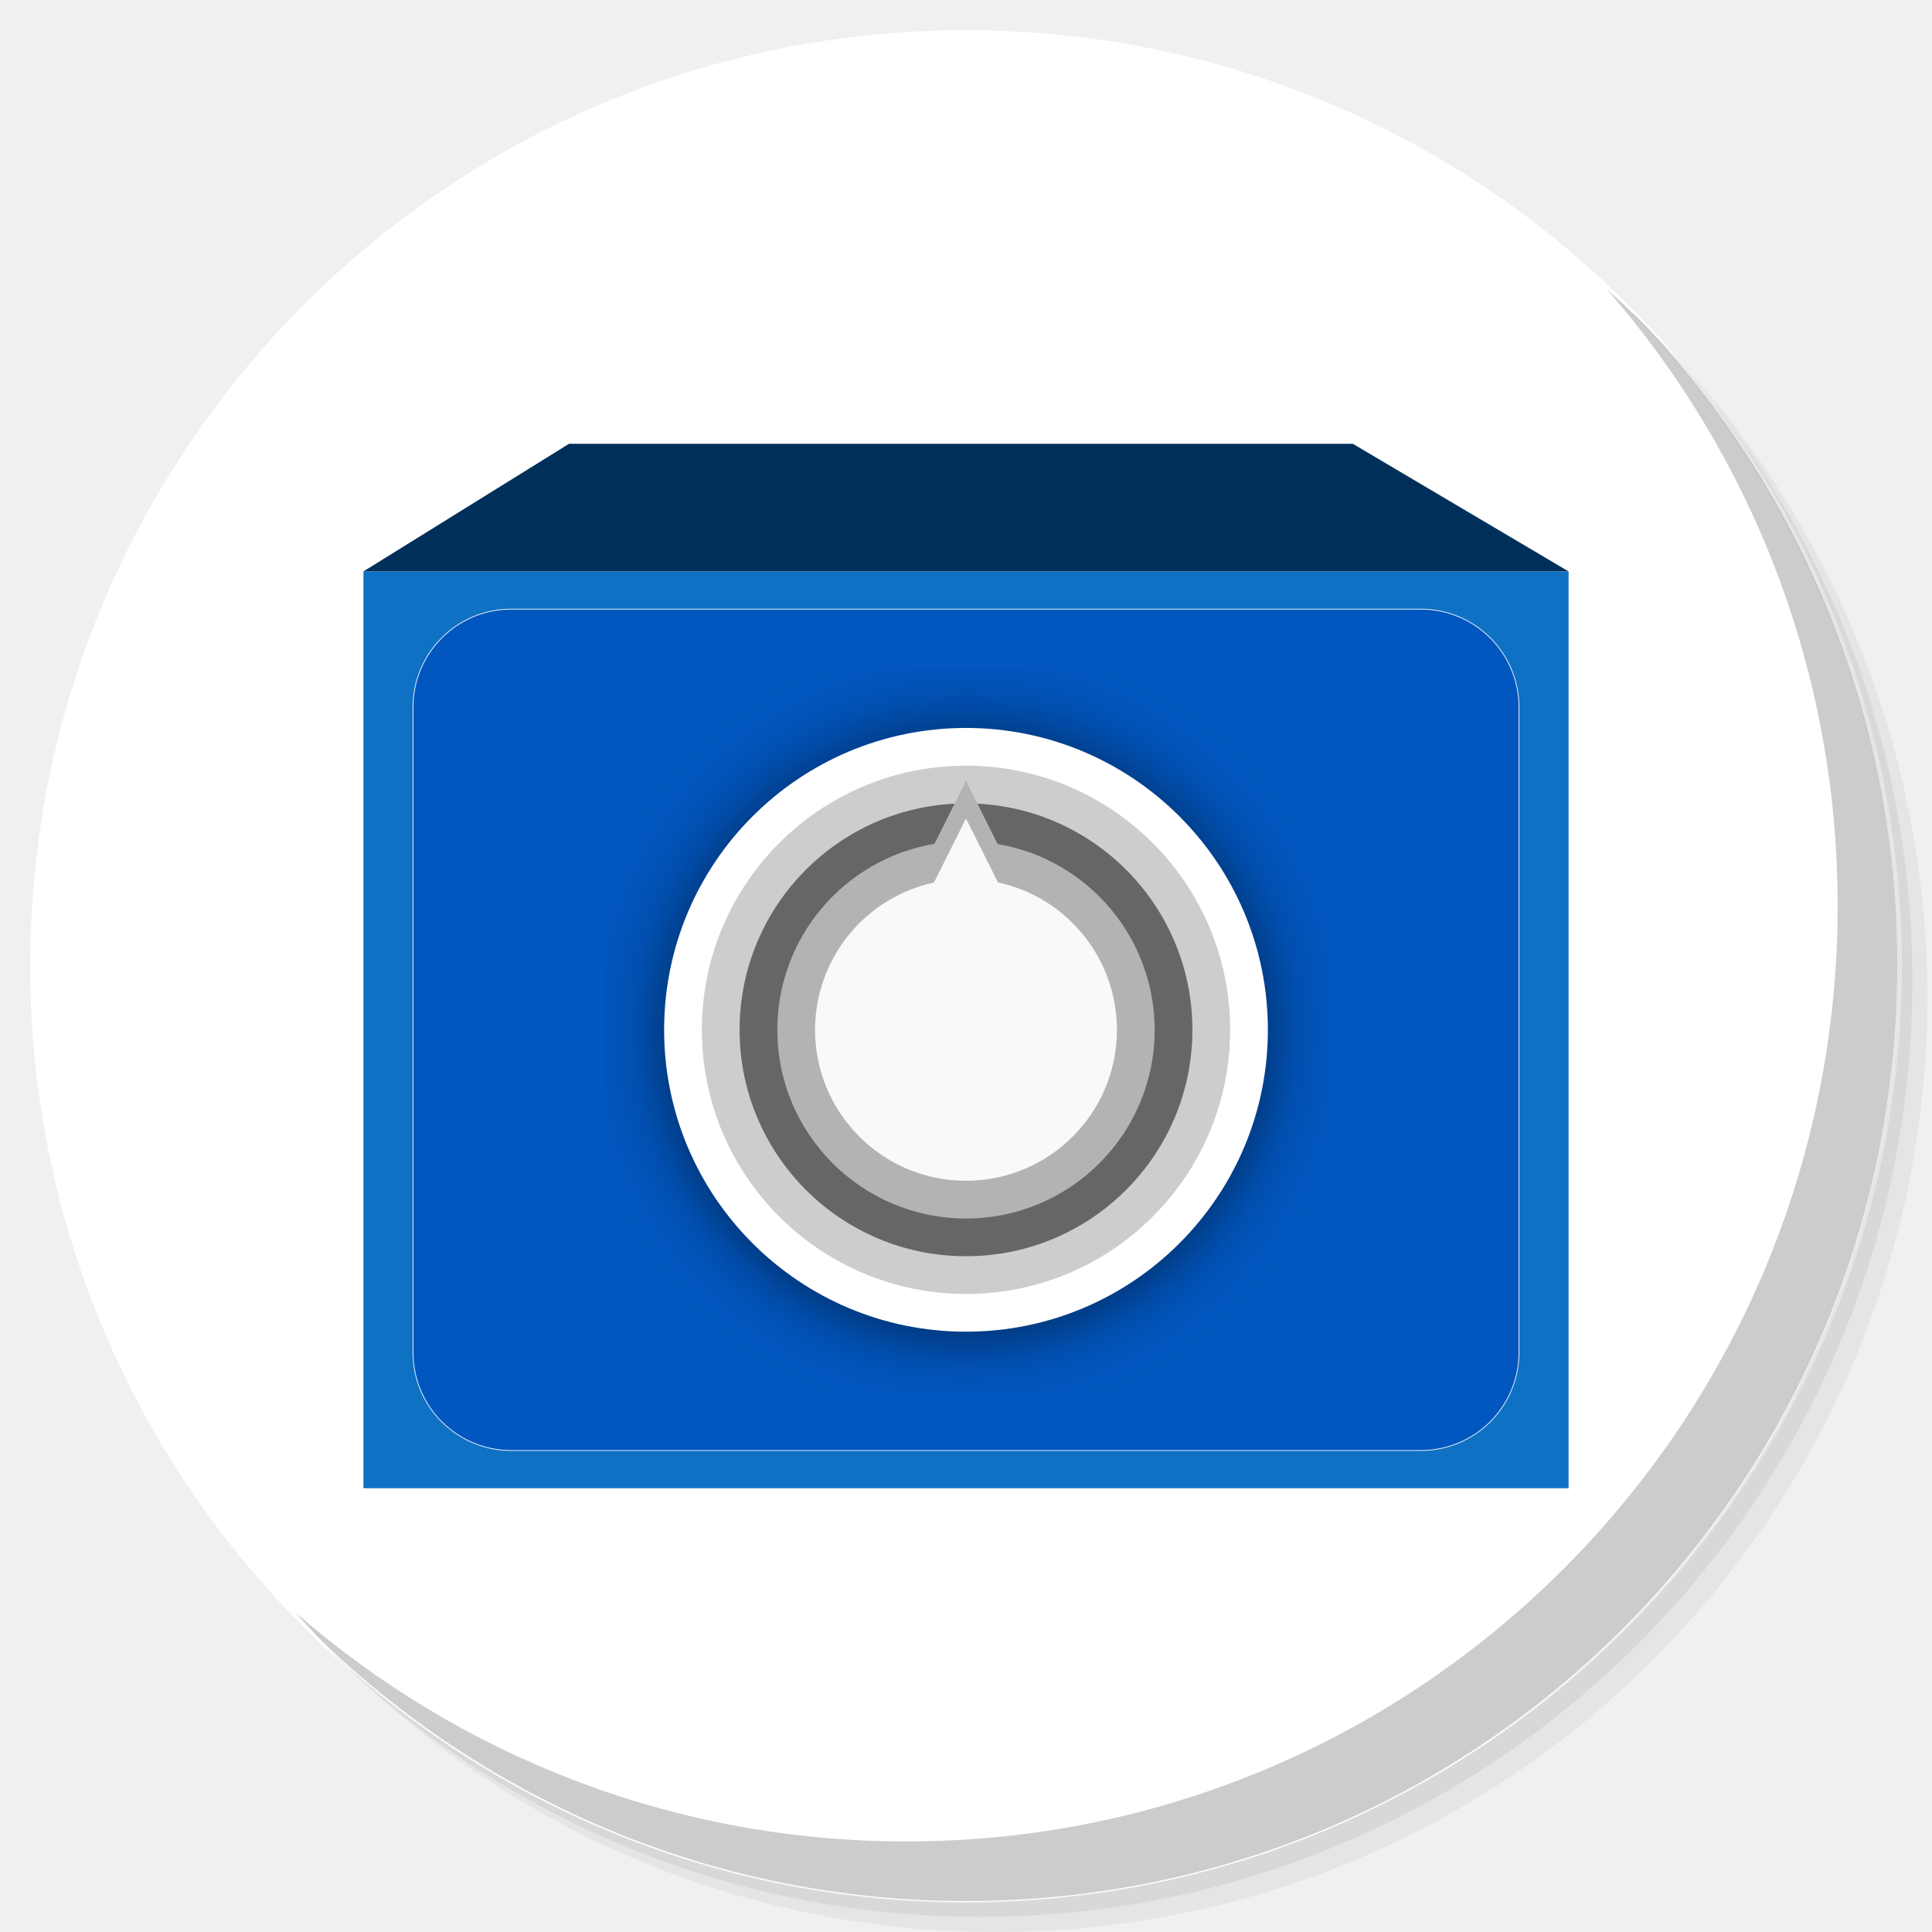
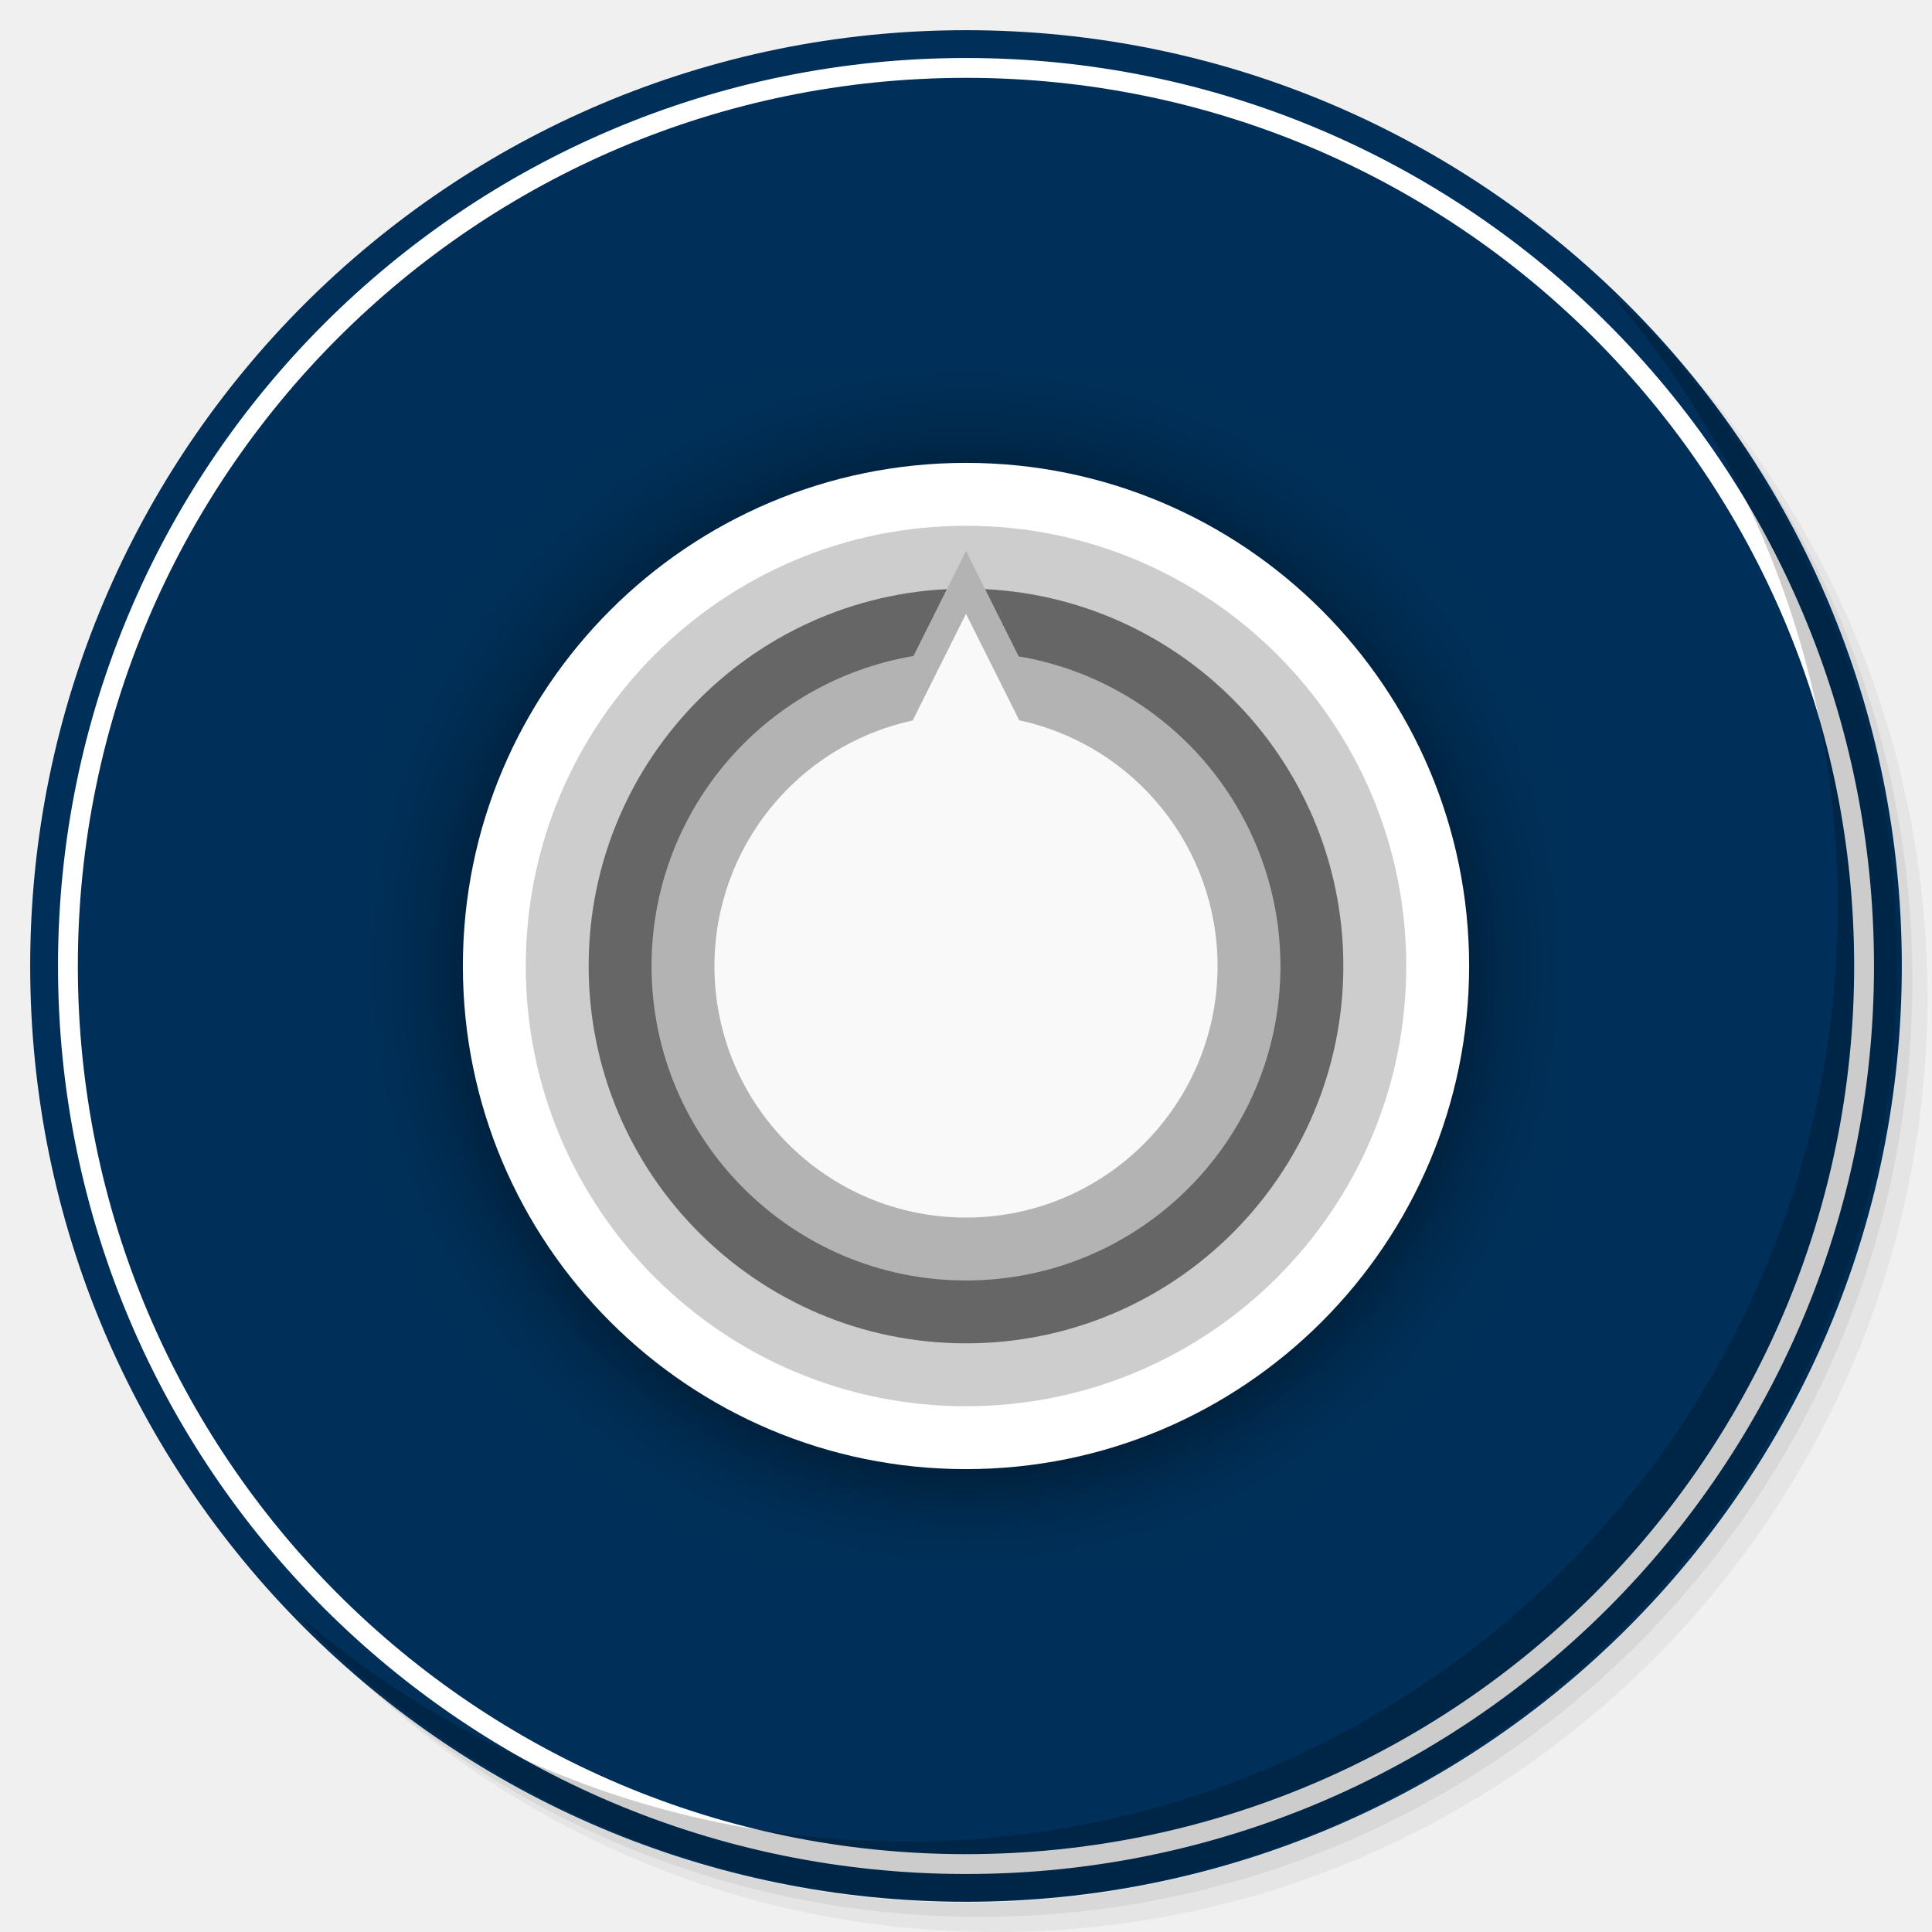
<svg xmlns="http://www.w3.org/2000/svg" xmlns:xlink="http://www.w3.org/1999/xlink" version="1.1" id="Layer_1" x="0px" y="0px" viewBox="0 0 256 256" enable-background="new 0 0 256 256" xml:space="preserve">
  <defs id="defs251">
    <clipPath id="b">
      <use width="100%" overflow="visible" xlink:href="#a" height="100%" id="use5" />
    </clipPath>
    <linearGradient x1="29.337" x2="81.837" y1="75.021" gradientUnits="userSpaceOnUse" y2="44.354" id="c">
      <stop id="stop10" offset="0" stop-opacity=".6" stop-color="#A52714" />
      <stop id="stop12" offset=".66" stop-opacity="0" stop-color="#A52714" />
    </linearGradient>
    <clipPath id="clipPath1232">
      <use width="100%" overflow="visible" xlink:href="#a" height="100%" id="use1230" />
    </clipPath>
    <clipPath id="clipPath1236">
      <use width="100%" overflow="visible" xlink:href="#a" height="100%" id="use1234" />
    </clipPath>
    <linearGradient x1="110.87" x2="52.538" y1="164.5" gradientUnits="userSpaceOnUse" y2="130.33" id="d">
      <stop id="stop23" offset="0" stop-opacity=".4" stop-color="#055524" />
      <stop id="stop25" offset=".33" stop-opacity="0" stop-color="#055524" />
    </linearGradient>
    <clipPath id="clipPath1244">
      <use width="100%" overflow="visible" xlink:href="#a" height="100%" id="use1242" />
    </clipPath>
    <clipPath id="clipPath1248">
      <use width="100%" overflow="visible" xlink:href="#a" height="100%" id="use1246" />
    </clipPath>
    <clipPath id="f">
      <use y="0" x="0" style="overflow:visible" id="use37" height="100%" xlink:href="#e" overflow="visible" width="100%" />
    </clipPath>
    <linearGradient x1="121.86" x2="136.55" y1="49.804" gradientUnits="userSpaceOnUse" y2="114.13" id="g">
      <stop id="stop42" offset="0" stop-opacity=".3" stop-color="#EA6100" />
      <stop id="stop44" offset=".66" stop-opacity="0" stop-color="#EA6100" />
    </linearGradient>
    <clipPath id="clipPath1258">
      <use width="100%" overflow="visible" xlink:href="#a" height="100%" id="use1256" />
    </clipPath>
    <clipPath id="clipPath1269">
      <use width="100%" overflow="visible" xlink:href="#a" height="100%" id="use1267" />
    </clipPath>
    <clipPath id="j">
      <use y="0" x="0" style="overflow:visible" id="use62" height="100%" xlink:href="#i" overflow="visible" width="100%" />
    </clipPath>
    <radialGradient id="l" gradientUnits="userSpaceOnUse" cy="55.948" cx="668.18" gradientTransform="translate(-576)" r="84.078">
      <stop stop-color="#3E2723" stop-opacity=".2" offset="0" id="stop73" />
      <stop stop-color="#3E2723" stop-opacity="0" offset="1" id="stop75" />
    </radialGradient>
    <clipPath id="clipPath1285">
      <use width="100%" overflow="visible" xlink:href="#a" height="100%" id="use1283" />
    </clipPath>
    <clipPath id="clipPath1289">
      <use width="100%" overflow="visible" xlink:href="#a" height="100%" id="use1287" />
    </clipPath>
    <clipPath id="n">
      <use y="0" x="0" style="overflow:visible" id="use83" height="100%" xlink:href="#m" overflow="visible" width="100%" />
    </clipPath>
    <radialGradient id="p" gradientUnits="userSpaceOnUse" cy="48.52" cx="597.88" gradientTransform="translate(-576)" r="78.044">
      <stop stop-color="#3E2723" stop-opacity=".2" offset="0" id="stop94" />
      <stop stop-color="#3E2723" stop-opacity="0" offset="1" id="stop96" />
    </radialGradient>
    <clipPath id="clipPath1305">
      <use width="100%" overflow="visible" xlink:href="#a" height="100%" id="use1303" />
    </clipPath>
    <radialGradient id="q" gradientUnits="userSpaceOnUse" cy="96.138" cx="671.84" gradientTransform="translate(-576)" r="87.87">
      <stop stop-color="#263238" stop-opacity=".2" offset="0" id="stop101" />
      <stop stop-color="#263238" stop-opacity="0" offset="1" id="stop103" />
    </radialGradient>
    <clipPath id="clipPath1312">
      <use width="100%" overflow="visible" xlink:href="#a" height="100%" id="use1310" />
    </clipPath>
    <clipPath id="clipPath1316">
      <use width="100%" overflow="visible" xlink:href="#a" height="100%" id="use1314" />
    </clipPath>
    <clipPath id="clipPath1320">
      <use width="100%" overflow="visible" xlink:href="#a" height="100%" id="use1318" />
    </clipPath>
    <clipPath id="clipPath1324">
      <use width="100%" overflow="visible" xlink:href="#a" height="100%" id="use1322" />
    </clipPath>
    <path d="m 8,184 h 83.77 l 38.88,-38.88 V 116 H 61.36 L 8,24.48 Z" id="e" />
    <path d="m 96,56 34.65,60 -38.88,68 H 184 V 56 Z" id="i" />
    <path d="M 21.97,8 V 48.34 L 61.36,116 96,56 h 88 V 8 Z" id="m" />
    <clipPath id="b-1">
      <use width="100%" overflow="visible" xlink:href="#a" height="100%" id="use5-7" />
    </clipPath>
    <clipPath id="clipPath1232-2">
      <use width="100%" overflow="visible" xlink:href="#a" height="100%" id="use1230-2" />
    </clipPath>
    <clipPath id="clipPath1236-6">
      <use width="100%" overflow="visible" xlink:href="#a" height="100%" id="use1234-1" />
    </clipPath>
    <clipPath id="clipPath1244-1">
      <use width="100%" overflow="visible" xlink:href="#a" height="100%" id="use1242-5" />
    </clipPath>
    <clipPath id="clipPath1248-9">
      <use width="100%" overflow="visible" xlink:href="#a" height="100%" id="use1246-4" />
    </clipPath>
    <clipPath id="f-9">
      <use y="0" x="0" style="overflow:visible" id="use37-0" height="100%" xlink:href="#e-8" overflow="visible" width="100%" />
    </clipPath>
    <clipPath id="clipPath1258-7">
      <use width="100%" overflow="visible" xlink:href="#a" height="100%" id="use1256-7" />
    </clipPath>
    <clipPath id="clipPath1269-1">
      <use width="100%" overflow="visible" xlink:href="#a" height="100%" id="use1267-1" />
    </clipPath>
    <clipPath id="j-5">
      <use y="0" x="0" style="overflow:visible" id="use62-9" height="100%" xlink:href="#i-5" overflow="visible" width="100%" />
    </clipPath>
    <radialGradient id="l-7" gradientUnits="userSpaceOnUse" cy="55.948" cx="668.18" gradientTransform="translate(-576)" r="84.078">
      <stop stop-color="#3E2723" stop-opacity=".2" offset="0" id="stop73-7" />
      <stop stop-color="#3E2723" stop-opacity="0" offset="1" id="stop75-6" />
    </radialGradient>
    <clipPath id="clipPath1285-7">
      <use width="100%" overflow="visible" xlink:href="#a" height="100%" id="use1283-3" />
    </clipPath>
    <clipPath id="clipPath1289-6">
      <use width="100%" overflow="visible" xlink:href="#a" height="100%" id="use1287-5" />
    </clipPath>
    <clipPath id="n-6">
      <use y="0" x="0" style="overflow:visible" id="use83-3" height="100%" xlink:href="#m-6" overflow="visible" width="100%" />
    </clipPath>
    <radialGradient id="p-9" gradientUnits="userSpaceOnUse" cy="48.52" cx="597.88" gradientTransform="translate(-576)" r="78.044">
      <stop stop-color="#3E2723" stop-opacity=".2" offset="0" id="stop94-4" />
      <stop stop-color="#3E2723" stop-opacity="0" offset="1" id="stop96-8" />
    </radialGradient>
    <clipPath id="clipPath1305-1">
      <use width="100%" overflow="visible" xlink:href="#a" height="100%" id="use1303-2" />
    </clipPath>
    <radialGradient id="q-9" gradientUnits="userSpaceOnUse" cy="96.138" cx="671.84" gradientTransform="translate(-576)" r="87.87">
      <stop stop-color="#263238" stop-opacity=".2" offset="0" id="stop101-3" />
      <stop stop-color="#263238" stop-opacity="0" offset="1" id="stop103-9" />
    </radialGradient>
    <clipPath id="clipPath1312-0">
      <use width="100%" overflow="visible" xlink:href="#a" height="100%" id="use1310-8" />
    </clipPath>
    <clipPath id="clipPath1316-8">
      <use width="100%" overflow="visible" xlink:href="#a" height="100%" id="use1314-5" />
    </clipPath>
    <clipPath id="clipPath1320-0">
      <use width="100%" overflow="visible" xlink:href="#a" height="100%" id="use1318-9" />
    </clipPath>
    <clipPath id="clipPath1324-6">
      <use width="100%" overflow="visible" xlink:href="#a" height="100%" id="use1322-3" />
    </clipPath>
    <path d="m 8,184 h 83.77 l 38.88,-38.88 V 116 H 61.36 L 8,24.48 Z" id="e-8" />
    <path d="m 96,56 34.65,60 -38.88,68 H 184 V 56 Z" id="i-5" />
    <path d="M 21.97,8 V 48.34 L 61.36,116 96,56 h 88 V 8 Z" id="m-6" />
    <radialGradient id="r" gradientUnits="userSpaceOnUse" cy="32.014" cx="34.286" gradientTransform="translate(-23.07961,-106.2699)" r="176.75">
      <stop stop-color="#fff" stop-opacity=".1" offset="0" id="stop130" />
      <stop stop-color="#fff" stop-opacity="0" offset="1" id="stop132" />
    </radialGradient>
    <clipPath id="b-0">
      <use y="0" x="0" style="overflow:visible" width="100%" overflow="visible" xlink:href="#a" height="100%" id="use5-5" />
    </clipPath>
    <clipPath id="clipPath963">
      <use y="0" x="0" style="overflow:visible" width="100%" overflow="visible" xlink:href="#a" height="100%" id="use961" />
    </clipPath>
    <clipPath id="clipPath967">
      <use y="0" x="0" style="overflow:visible" width="100%" overflow="visible" xlink:href="#a" height="100%" id="use965" />
    </clipPath>
    <radialGradient id="q-94" gradientUnits="userSpaceOnUse" cy="96.138" cx="671.84" gradientTransform="translate(-576)" r="87.87">
      <stop stop-color="#263238" stop-opacity=".2" offset="0" id="stop101-6" />
      <stop stop-color="#263238" stop-opacity="0" offset="1" id="stop103-92" />
    </radialGradient>
    <clipPath id="clipPath974">
      <use y="0" x="0" style="overflow:visible" width="100%" overflow="visible" xlink:href="#a" height="100%" id="use972" />
    </clipPath>
    <radialGradient id="p-2" gradientUnits="userSpaceOnUse" cy="48.52" cx="597.88" gradientTransform="translate(-576)" r="78.044">
      <stop stop-color="#3E2723" stop-opacity=".2" offset="0" id="stop94-47" />
      <stop stop-color="#3E2723" stop-opacity="0" offset="1" id="stop96-7" />
    </radialGradient>
    <clipPath id="clipPath981">
      <use y="0" x="0" style="overflow:visible" width="100%" overflow="visible" xlink:href="#a" height="100%" id="use979" />
    </clipPath>
    <clipPath id="clipPath985">
      <use y="0" x="0" style="overflow:visible" width="100%" overflow="visible" xlink:href="#a" height="100%" id="use983" />
    </clipPath>
    <clipPath id="n-5">
      <use width="100%" overflow="visible" xlink:href="#m-0" height="100%" id="use83-4" style="overflow:visible" x="0" y="0" />
    </clipPath>
    <radialGradient id="l-2" gradientUnits="userSpaceOnUse" cy="55.948" cx="668.18" gradientTransform="translate(-576)" r="84.078">
      <stop stop-color="#3E2723" stop-opacity=".2" offset="0" id="stop73-8" />
      <stop stop-color="#3E2723" stop-opacity="0" offset="1" id="stop75-9" />
    </radialGradient>
    <clipPath id="clipPath997">
      <use y="0" x="0" style="overflow:visible" width="100%" overflow="visible" xlink:href="#a" height="100%" id="use995" />
    </clipPath>
    <clipPath id="clipPath1001">
      <use y="0" x="0" style="overflow:visible" width="100%" overflow="visible" xlink:href="#a" height="100%" id="use999" />
    </clipPath>
    <clipPath id="j-3">
      <use width="100%" overflow="visible" xlink:href="#i-1" height="100%" id="use62-6" style="overflow:visible" x="0" y="0" />
    </clipPath>
    <clipPath id="clipPath1010">
      <use y="0" x="0" style="overflow:visible" width="100%" overflow="visible" xlink:href="#a" height="100%" id="use1008" />
    </clipPath>
    <clipPath id="clipPath1017">
      <use y="0" x="0" style="overflow:visible" width="100%" overflow="visible" xlink:href="#a" height="100%" id="use1015" />
    </clipPath>
    <clipPath id="f-0">
      <use width="100%" overflow="visible" xlink:href="#e-1" height="100%" id="use37-5" style="overflow:visible" x="0" y="0" />
    </clipPath>
    <clipPath id="clipPath1029">
      <use y="0" x="0" style="overflow:visible" width="100%" overflow="visible" xlink:href="#a" height="100%" id="use1027" />
    </clipPath>
    <clipPath id="clipPath1033">
      <use y="0" x="0" style="overflow:visible" width="100%" overflow="visible" xlink:href="#a" height="100%" id="use1031" />
    </clipPath>
    <clipPath id="clipPath1043">
      <use y="0" x="0" style="overflow:visible" width="100%" overflow="visible" xlink:href="#a" height="100%" id="use1041" />
    </clipPath>
    <clipPath id="clipPath1047">
      <use y="0" x="0" style="overflow:visible" width="100%" overflow="visible" xlink:href="#a" height="100%" id="use1045" />
    </clipPath>
    <path id="e-1" d="m 8,184 h 83.77 l 38.88,-38.88 V 116 H 61.36 L 8,24.48 Z" />
    <path id="i-1" d="m 96,56 34.65,60 -38.88,68 H 184 V 56 Z" />
    <path id="m-0" d="M 21.97,8 V 48.34 L 61.36,116 96,56 h 88 V 8 Z" />
    <circle r="88" cx="96" cy="96" id="a" />
    <path d="m8 184h83.77l38.88-38.88v-29.12h-69.29l-53.36-91.52z" id="e-6" />
    <path d="m96 56l34.65 60-38.88 68h92.23v-128z" id="i-2" />
    <path d="m21.97 8v40.34l39.39 67.66 34.64-60h88v-48z" id="m-8" />
    <defs id="defs1820">
      <path d="M 21.97,8 V 48.34 L 61.36,116 96,56 h 88 V 8 Z" id="path1928" />
    </defs>
    <clipPath id="n-7">
      <use id="use1822" height="100%" xlink:href="#m-8" overflow="visible" width="100%" style="overflow:visible" x="0" y="0" />
    </clipPath>
    <defs id="defs1799">
      <path d="m 96,56 34.65,60 -38.88,68 H 184 V 56 Z" id="path1918" />
    </defs>
    <clipPath id="j-6">
      <use id="use1801" height="100%" xlink:href="#i-2" overflow="visible" width="100%" style="overflow:visible" x="0" y="0" />
    </clipPath>
    <defs id="defs1774">
      <path d="m 8,184 h 83.77 l 38.88,-38.88 V 116 H 61.36 L 8,24.48 Z" id="path1902" />
    </defs>
    <clipPath id="f-06">
      <use id="use1776" height="100%" xlink:href="#e-6" overflow="visible" width="100%" style="overflow:visible" x="0" y="0" />
    </clipPath>
    <linearGradient x1="110.87" x2="52.538" y1="164.5" gradientUnits="userSpaceOnUse" y2="130.33" id="linearGradient1897">
      <stop id="stop1762" offset="0" stop-opacity=".4" stop-color="#055524" />
      <stop id="stop1764" offset=".33" stop-opacity="0" stop-color="#055524" />
    </linearGradient>
    <linearGradient x1="29.337" x2="81.837" y1="75.021" gradientUnits="userSpaceOnUse" y2="44.354" id="linearGradient1889">
      <stop id="stop1749" offset="0" stop-opacity=".6" stop-color="#A52714" />
      <stop id="stop1751" offset=".66" stop-opacity="0" stop-color="#A52714" />
    </linearGradient>
    <linearGradient id="linearGradient1910" y2="114.13" gradientUnits="userSpaceOnUse" y1="49.804" x2="136.55" x1="121.86">
      <stop stop-color="#EA6100" stop-opacity=".3" offset="0" id="stop1781" />
      <stop stop-color="#EA6100" stop-opacity="0" offset=".66" id="stop1783" />
    </linearGradient>
    <clipPath id="b-3">
      <use y="0" x="0" style="overflow:visible" width="100%" overflow="visible" xlink:href="#a" height="100%" id="use5-1" />
    </clipPath>
    <clipPath id="clipPath1024">
      <use y="0" x="0" style="overflow:visible" width="100%" overflow="visible" xlink:href="#a" height="100%" id="use1022" />
    </clipPath>
    <clipPath id="clipPath1028">
      <use y="0" x="0" style="overflow:visible" width="100%" overflow="visible" xlink:href="#a" height="100%" id="use1026" />
    </clipPath>
    <clipPath id="clipPath1035">
      <use y="0" x="0" style="overflow:visible" width="100%" overflow="visible" xlink:href="#a" height="100%" id="use1033" />
    </clipPath>
    <clipPath id="clipPath1039">
      <use y="0" x="0" style="overflow:visible" width="100%" overflow="visible" xlink:href="#a" height="100%" id="use1037" />
    </clipPath>
    <clipPath id="f-6">
      <use y="0" x="0" style="overflow:visible" id="use37-8" height="100%" xlink:href="#e-61" overflow="visible" width="100%" />
    </clipPath>
    <clipPath id="clipPath1048">
      <use y="0" x="0" style="overflow:visible" width="100%" overflow="visible" xlink:href="#a" height="100%" id="use1046" />
    </clipPath>
    <clipPath id="clipPath1058">
      <use y="0" x="0" style="overflow:visible" width="100%" overflow="visible" xlink:href="#a" height="100%" id="use1056" />
    </clipPath>
    <clipPath id="j-66">
      <use y="0" x="0" style="overflow:visible" id="use62-4" height="100%" xlink:href="#i-59" overflow="visible" width="100%" />
    </clipPath>
    <radialGradient id="l-9" gradientUnits="userSpaceOnUse" cy="55.948" cx="668.18" gradientTransform="translate(-576)" r="84.078">
      <stop stop-color="#3E2723" stop-opacity=".2" offset="0" id="stop73-5" />
      <stop stop-color="#3E2723" stop-opacity="0" offset="1" id="stop75-0" />
    </radialGradient>
    <clipPath id="clipPath1073">
      <use y="0" x="0" style="overflow:visible" width="100%" overflow="visible" xlink:href="#a" height="100%" id="use1071" />
    </clipPath>
    <clipPath id="clipPath1077">
      <use y="0" x="0" style="overflow:visible" width="100%" overflow="visible" xlink:href="#a" height="100%" id="use1075" />
    </clipPath>
    <clipPath id="n-4">
      <use y="0" x="0" style="overflow:visible" id="use83-8" height="100%" xlink:href="#m-4" overflow="visible" width="100%" />
    </clipPath>
    <radialGradient id="p-7" gradientUnits="userSpaceOnUse" cy="48.52" cx="597.88" gradientTransform="translate(-576)" r="78.044">
      <stop stop-color="#3E2723" stop-opacity=".2" offset="0" id="stop94-1" />
      <stop stop-color="#3E2723" stop-opacity="0" offset="1" id="stop96-72" />
    </radialGradient>
    <clipPath id="clipPath1092">
      <use y="0" x="0" style="overflow:visible" width="100%" overflow="visible" xlink:href="#a" height="100%" id="use1090" />
    </clipPath>
    <radialGradient id="q-7" gradientUnits="userSpaceOnUse" cy="96.138" cx="671.84" gradientTransform="translate(-576)" r="87.87">
      <stop stop-color="#263238" stop-opacity=".2" offset="0" id="stop101-2" />
      <stop stop-color="#263238" stop-opacity="0" offset="1" id="stop103-2" />
    </radialGradient>
    <clipPath id="clipPath1099">
      <use y="0" x="0" style="overflow:visible" width="100%" overflow="visible" xlink:href="#a" height="100%" id="use1097" />
    </clipPath>
    <clipPath id="clipPath1103">
      <use y="0" x="0" style="overflow:visible" width="100%" overflow="visible" xlink:href="#a" height="100%" id="use1101" />
    </clipPath>
    <clipPath id="clipPath1107">
      <use y="0" x="0" style="overflow:visible" width="100%" overflow="visible" xlink:href="#a" height="100%" id="use1105" />
    </clipPath>
    <clipPath id="clipPath1111">
      <use y="0" x="0" style="overflow:visible" width="100%" overflow="visible" xlink:href="#a" height="100%" id="use1109" />
    </clipPath>
    <radialGradient id="r-6" gradientUnits="userSpaceOnUse" cy="32.014" cx="34.286" gradientTransform="translate(-7,-7)" r="176.75">
      <stop stop-color="#fff" stop-opacity=".1" offset="0" id="stop130-1" />
      <stop stop-color="#fff" stop-opacity="0" offset="1" id="stop132-0" />
    </radialGradient>
    <path d="m 8,184 h 83.77 l 38.88,-38.88 V 116 H 61.36 L 8,24.48 Z" id="e-61" />
    <path d="m 96,56 34.65,60 -38.88,68 H 184 V 56 Z" id="i-59" />
    <path d="M 21.97,8 V 48.34 L 61.36,116 96,56 h 88 V 8 Z" id="m-4" />
    <clipPath id="b-9">
      <use y="0" x="0" style="overflow:visible" width="100%" overflow="visible" xlink:href="#a" height="100%" id="use5-0" />
    </clipPath>
    <clipPath id="clipPath1024-7">
      <use y="0" x="0" style="overflow:visible" width="100%" overflow="visible" xlink:href="#a" height="100%" id="use1022-7" />
    </clipPath>
    <clipPath id="clipPath1028-1">
      <use y="0" x="0" style="overflow:visible" width="100%" overflow="visible" xlink:href="#a" height="100%" id="use1026-1" />
    </clipPath>
    <clipPath id="clipPath1035-7">
      <use y="0" x="0" style="overflow:visible" width="100%" overflow="visible" xlink:href="#a" height="100%" id="use1033-7" />
    </clipPath>
    <clipPath id="clipPath1039-6">
      <use y="0" x="0" style="overflow:visible" width="100%" overflow="visible" xlink:href="#a" height="100%" id="use1037-7" />
    </clipPath>
    <clipPath id="f-3">
      <use y="0" x="0" style="overflow:visible" id="use37-6" height="100%" xlink:href="#e-9" overflow="visible" width="100%" />
    </clipPath>
    <clipPath id="clipPath1048-3">
      <use y="0" x="0" style="overflow:visible" width="100%" overflow="visible" xlink:href="#a" height="100%" id="use1046-9" />
    </clipPath>
    <clipPath id="clipPath1058-4">
      <use y="0" x="0" style="overflow:visible" width="100%" overflow="visible" xlink:href="#a" height="100%" id="use1056-8" />
    </clipPath>
    <clipPath id="j-1">
      <use y="0" x="0" style="overflow:visible" id="use62-2" height="100%" xlink:href="#i-6" overflow="visible" width="100%" />
    </clipPath>
    <radialGradient id="l-93" gradientUnits="userSpaceOnUse" cy="55.948" cx="668.18" gradientTransform="translate(-576)" r="84.078">
      <stop stop-color="#3E2723" stop-opacity=".2" offset="0" id="stop73-9" />
      <stop stop-color="#3E2723" stop-opacity="0" offset="1" id="stop75-08" />
    </radialGradient>
    <clipPath id="clipPath1073-8">
      <use y="0" x="0" style="overflow:visible" width="100%" overflow="visible" xlink:href="#a" height="100%" id="use1071-5" />
    </clipPath>
    <clipPath id="clipPath1077-0">
      <use y="0" x="0" style="overflow:visible" width="100%" overflow="visible" xlink:href="#a" height="100%" id="use1075-9" />
    </clipPath>
    <clipPath id="n-63">
      <use y="0" x="0" style="overflow:visible" id="use83-85" height="100%" xlink:href="#m-2" overflow="visible" width="100%" />
    </clipPath>
    <radialGradient id="p-6" gradientUnits="userSpaceOnUse" cy="48.52" cx="597.88" gradientTransform="translate(-576)" r="78.044">
      <stop stop-color="#3E2723" stop-opacity=".2" offset="0" id="stop94-11" />
      <stop stop-color="#3E2723" stop-opacity="0" offset="1" id="stop96-5" />
    </radialGradient>
    <clipPath id="clipPath1092-9">
      <use y="0" x="0" style="overflow:visible" width="100%" overflow="visible" xlink:href="#a" height="100%" id="use1090-8" />
    </clipPath>
    <radialGradient id="q-4" gradientUnits="userSpaceOnUse" cy="96.138" cx="671.84" gradientTransform="translate(-576)" r="87.87">
      <stop stop-color="#263238" stop-opacity=".2" offset="0" id="stop101-8" />
      <stop stop-color="#263238" stop-opacity="0" offset="1" id="stop103-1" />
    </radialGradient>
    <clipPath id="clipPath1099-0">
      <use y="0" x="0" style="overflow:visible" width="100%" overflow="visible" xlink:href="#a" height="100%" id="use1097-3" />
    </clipPath>
    <clipPath id="clipPath1103-0">
      <use y="0" x="0" style="overflow:visible" width="100%" overflow="visible" xlink:href="#a" height="100%" id="use1101-4" />
    </clipPath>
    <clipPath id="clipPath1107-4">
      <use y="0" x="0" style="overflow:visible" width="100%" overflow="visible" xlink:href="#a" height="100%" id="use1105-4" />
    </clipPath>
    <clipPath id="clipPath1111-4">
      <use y="0" x="0" style="overflow:visible" width="100%" overflow="visible" xlink:href="#a" height="100%" id="use1109-7" />
    </clipPath>
    <radialGradient id="r-63" gradientUnits="userSpaceOnUse" cy="32.014" cx="34.286" gradientTransform="translate(-7,-7)" r="176.75">
      <stop stop-color="#fff" stop-opacity=".1" offset="0" id="stop130-17" />
      <stop stop-color="#fff" stop-opacity="0" offset="1" id="stop132-5" />
    </radialGradient>
    <path d="m 8,184 h 83.77 l 38.88,-38.88 V 116 H 61.36 L 8,24.48 Z" id="e-9" />
    <path d="m 96,56 34.65,60 -38.88,68 H 184 V 56 Z" id="i-6" />
    <path d="M 21.97,8 V 48.34 L 61.36,116 96,56 h 88 V 8 Z" id="m-2" />
    <clipPath clipPathUnits="userSpaceOnUse" id="clipPath1121">
      <rect style="fill:#4d4d4d;fill-opacity:1;stroke:none;stroke-width:0.729;stroke-miterlimit:10;stroke-dasharray:none;stroke-opacity:1" id="rect1123" width="107.127" height="60.988" x="-324.916" y="121.296" />
    </clipPath>
    <clipPath clipPathUnits="userSpaceOnUse" id="clipPath1127">
      <rect style="fill:#4d4d4d;fill-opacity:1;stroke:none;stroke-width:1.002;stroke-miterlimit:10;stroke-dasharray:none;stroke-opacity:1" id="rect1129" width="113.667" height="54.624" x="-328.805" y="121.65" />
    </clipPath>
    <filter style="color-interpolation-filters:sRGB" id="filter966" x="-0.06" width="1.12" y="-0.06" height="1.12">
      <feGaussianBlur stdDeviation="2" id="feGaussianBlur968" />
    </filter>
    <filter style="color-interpolation-filters:sRGB" id="filter5772">
      <feFlood flood-opacity="0.498" flood-color="rgb(0,0,0)" result="flood" id="feFlood5762" />
      <feComposite in="flood" in2="SourceGraphic" operator="in" result="composite1" id="feComposite5764" />
      <feGaussianBlur in="composite1" stdDeviation="5" result="blur" id="feGaussianBlur5766" />
      <feOffset dx="0" dy="0" result="offset" id="feOffset5768" />
      <feComposite in="SourceGraphic" in2="offset" operator="over" result="composite2" id="feComposite5770" />
    </filter>
  </defs>
  <g id="layer2">
-     <circle style="display:inline;fill:#ffffff;fill-opacity:1;stroke:none;stroke-width:2.74;stroke-miterlimit:4;stroke-dasharray:none;stroke-opacity:1" id="path1090" cx="128" cy="128" r="124" />
+     <circle style="display:inline;fill:#003059;fill-opacity:1;stroke:none;stroke-width:2.74;stroke-miterlimit:4;stroke-dasharray:none;stroke-opacity:1" id="path1090" cx="128" cy="128" r="124" />
+     <circle style="display:inline;fill:#003059;fill-opacity:1;stroke:#ffffff;stroke-width:2.63;stroke-miterlimit:4;stroke-dasharray:none;stroke-opacity:1" id="path1090-3" cx="128" cy="128" r="119" />
  </g>
  <g id="layer1" style="display:inline">
-     <rect style="fill:#ffffff;fill-opacity:1;stroke:none;stroke-width:1.362;stroke-miterlimit:4;stroke-dasharray:none;stroke-opacity:1" id="rect1091" width="160" height="160" x="48" y="46.011" />
-     <rect style="opacity:0.94;fill:#0068bf;fill-opacity:1;stroke:none;stroke-width:0.664;stroke-linecap:butt;stroke-linejoin:bevel;stroke-miterlimit:4;stroke-dasharray:none;stroke-opacity:1;paint-order:fill markers stroke" id="rect1285-7" width="159.692" height="121.48" x="48.154" y="75.717" ry="0" />
-     <rect style="display:inline;opacity:0.94;fill:#0054bf;fill-opacity:1;stroke:#ffffff;stroke-width:0.1;stroke-linecap:butt;stroke-linejoin:bevel;stroke-miterlimit:4;stroke-dasharray:none;stroke-opacity:1;paint-order:fill markers stroke" id="rect1285-7-3" width="146.546" height="111.48" x="54.727" y="80.717" ry="13" />
-     <g transform="translate(7.63e-6,53.03553)" style="display:inline" id="g1662">
+     <g transform="matrix(1.666667,0,0,1.666667,-85.33333,-11.0352)" style="display:inline" id="g1662">
      <circle style="display:inline;opacity:0.1;fill:#000000;fill-opacity:1;stroke:none;stroke-width:3;stroke-linecap:butt;stroke-linejoin:miter;stroke-miterlimit:4;stroke-dasharray:none;stroke-dashoffset:1;stroke-opacity:1;filter:url(#filter966);enable-background:new" id="circle964" cx="128" cy="85.421" r="40" />
      <circle r="40" cy="83.421" cx="128" id="path898" style="display:inline;opacity:1;fill:#ffffff;fill-opacity:1;stroke:none;stroke-width:3;stroke-linecap:butt;stroke-linejoin:miter;stroke-miterlimit:4;stroke-dasharray:none;stroke-dashoffset:1;stroke-opacity:1;filter:url(#filter5772);enable-background:new" />
      <circle r="35" style="display:inline;opacity:1;fill:#cdcdcd;fill-opacity:1;stroke:none;stroke-width:3.088;stroke-linecap:butt;stroke-linejoin:miter;stroke-miterlimit:4;stroke-dasharray:none;stroke-dashoffset:1;stroke-opacity:1;enable-background:new" id="circle900" cx="128" cy="83.421" />
      <circle r="30" style="display:inline;opacity:1;fill:#666666;fill-opacity:1;stroke:none;stroke-width:3.214;stroke-linecap:butt;stroke-linejoin:miter;stroke-miterlimit:4;stroke-dasharray:none;stroke-dashoffset:1;stroke-opacity:1;enable-background:new" id="circle936" cx="128" cy="83.421" />
      <path id="circle936-3" d="m 128,50.422 -4.178,8.354 A 25,25 0 0 0 103,83.422 25,25 0 0 0 128,108.422 25,25 0 0 0 153,83.422 25,25 0 0 0 132.189,58.803 Z" style="display:inline;opacity:1;fill:#b3b3b3;fill-opacity:1;stroke:none;stroke-width:2.679;stroke-linecap:butt;stroke-linejoin:miter;stroke-miterlimit:4;stroke-dasharray:none;stroke-dashoffset:1;stroke-opacity:1;enable-background:new" />
      <path id="circle936-3-6" d="m 128,55.422 -4.24,8.48 A 20,20 0 0 0 108,83.422 20,20 0 0 0 128,103.422 20,20 0 0 0 148,83.422 20,20 0 0 0 132.232,63.887 Z" style="display:inline;opacity:1;fill:#f9f9f9;fill-opacity:1;stroke:none;stroke-width:2.143;stroke-linecap:butt;stroke-linejoin:miter;stroke-miterlimit:4;stroke-dasharray:none;stroke-dashoffset:1;stroke-opacity:1;enable-background:new" />
    </g>
-     <path style="fill:#003059;fill-opacity:1;fill-rule:evenodd;stroke:none;stroke-width:0.985" d="m 75.402,58.803 -27.248,16.914 h 27.248 103.852 28.592 L 179.254,58.803 Z" id="path758-5" />
  </g>
  <g id="layer6" style="display:inline">
    <g id="g2548" style="display:inline" transform="translate(-2.960187,1.58543)">
      <path d="m 256.36,128.415 c 0,-33.9 -13.5,-64.5 -35.4,-86.9 -0.4,-0.3 -0.7,-0.7 -1.1,-1 21.3,22.3 34.5,52.6 34.5,86 0,68.5 -55.2,124 -123.4,124 -32.9,0 -62.9,-13 -85,-34.1 0.3,0.3 0.6,0.6 0.9,0.9 22.2,21.7 52.6,35.1 86,35.1 68.2,0 123.5,-55.5 123.5,-124 z" id="path238" style="display:inline;opacity:0.1" />
      <path d="m 219.86,40.415 c -0.7,-0.6 -1.4,-1.3 -2,-1.9 -0.7,-0.6 -1.4,-1.2 -2.1,-1.9 19.1,21.8 30.7,50.5 30.7,81.8 0,68.5 -55.2,124 -123.4,124 -30.9,0 -59.2,-11.4 -80.9,-30.3 0.6,0.7 1.2,1.4 1.9,2.1 0.6,0.7 1.3,1.4 1.9,2 22.1,21.1 52.1,34.1 85,34.1 68.2,0 123.4,-55.5 123.4,-124 0,-33.3 -13.1,-63.6 -34.5,-85.9 z" id="path240" style="display:inline;opacity:0.2" />
      <path d="m 220.96,41.515 c 21.9,22.4 35.4,53.1 35.4,86.9 0,68.5 -55.2,124 -123.4,124 -33.5,0 -63.8,-13.4 -86,-35.1 22.4,22.9 53.6,37.1 88,37.1 68.2,0 123.4,-55.5 123.4,-124 -0.1,-34.9 -14.4,-66.4 -37.4,-88.9 z" id="path236" style="display:inline;opacity:0.05" />
    </g>
  </g>
</svg>
